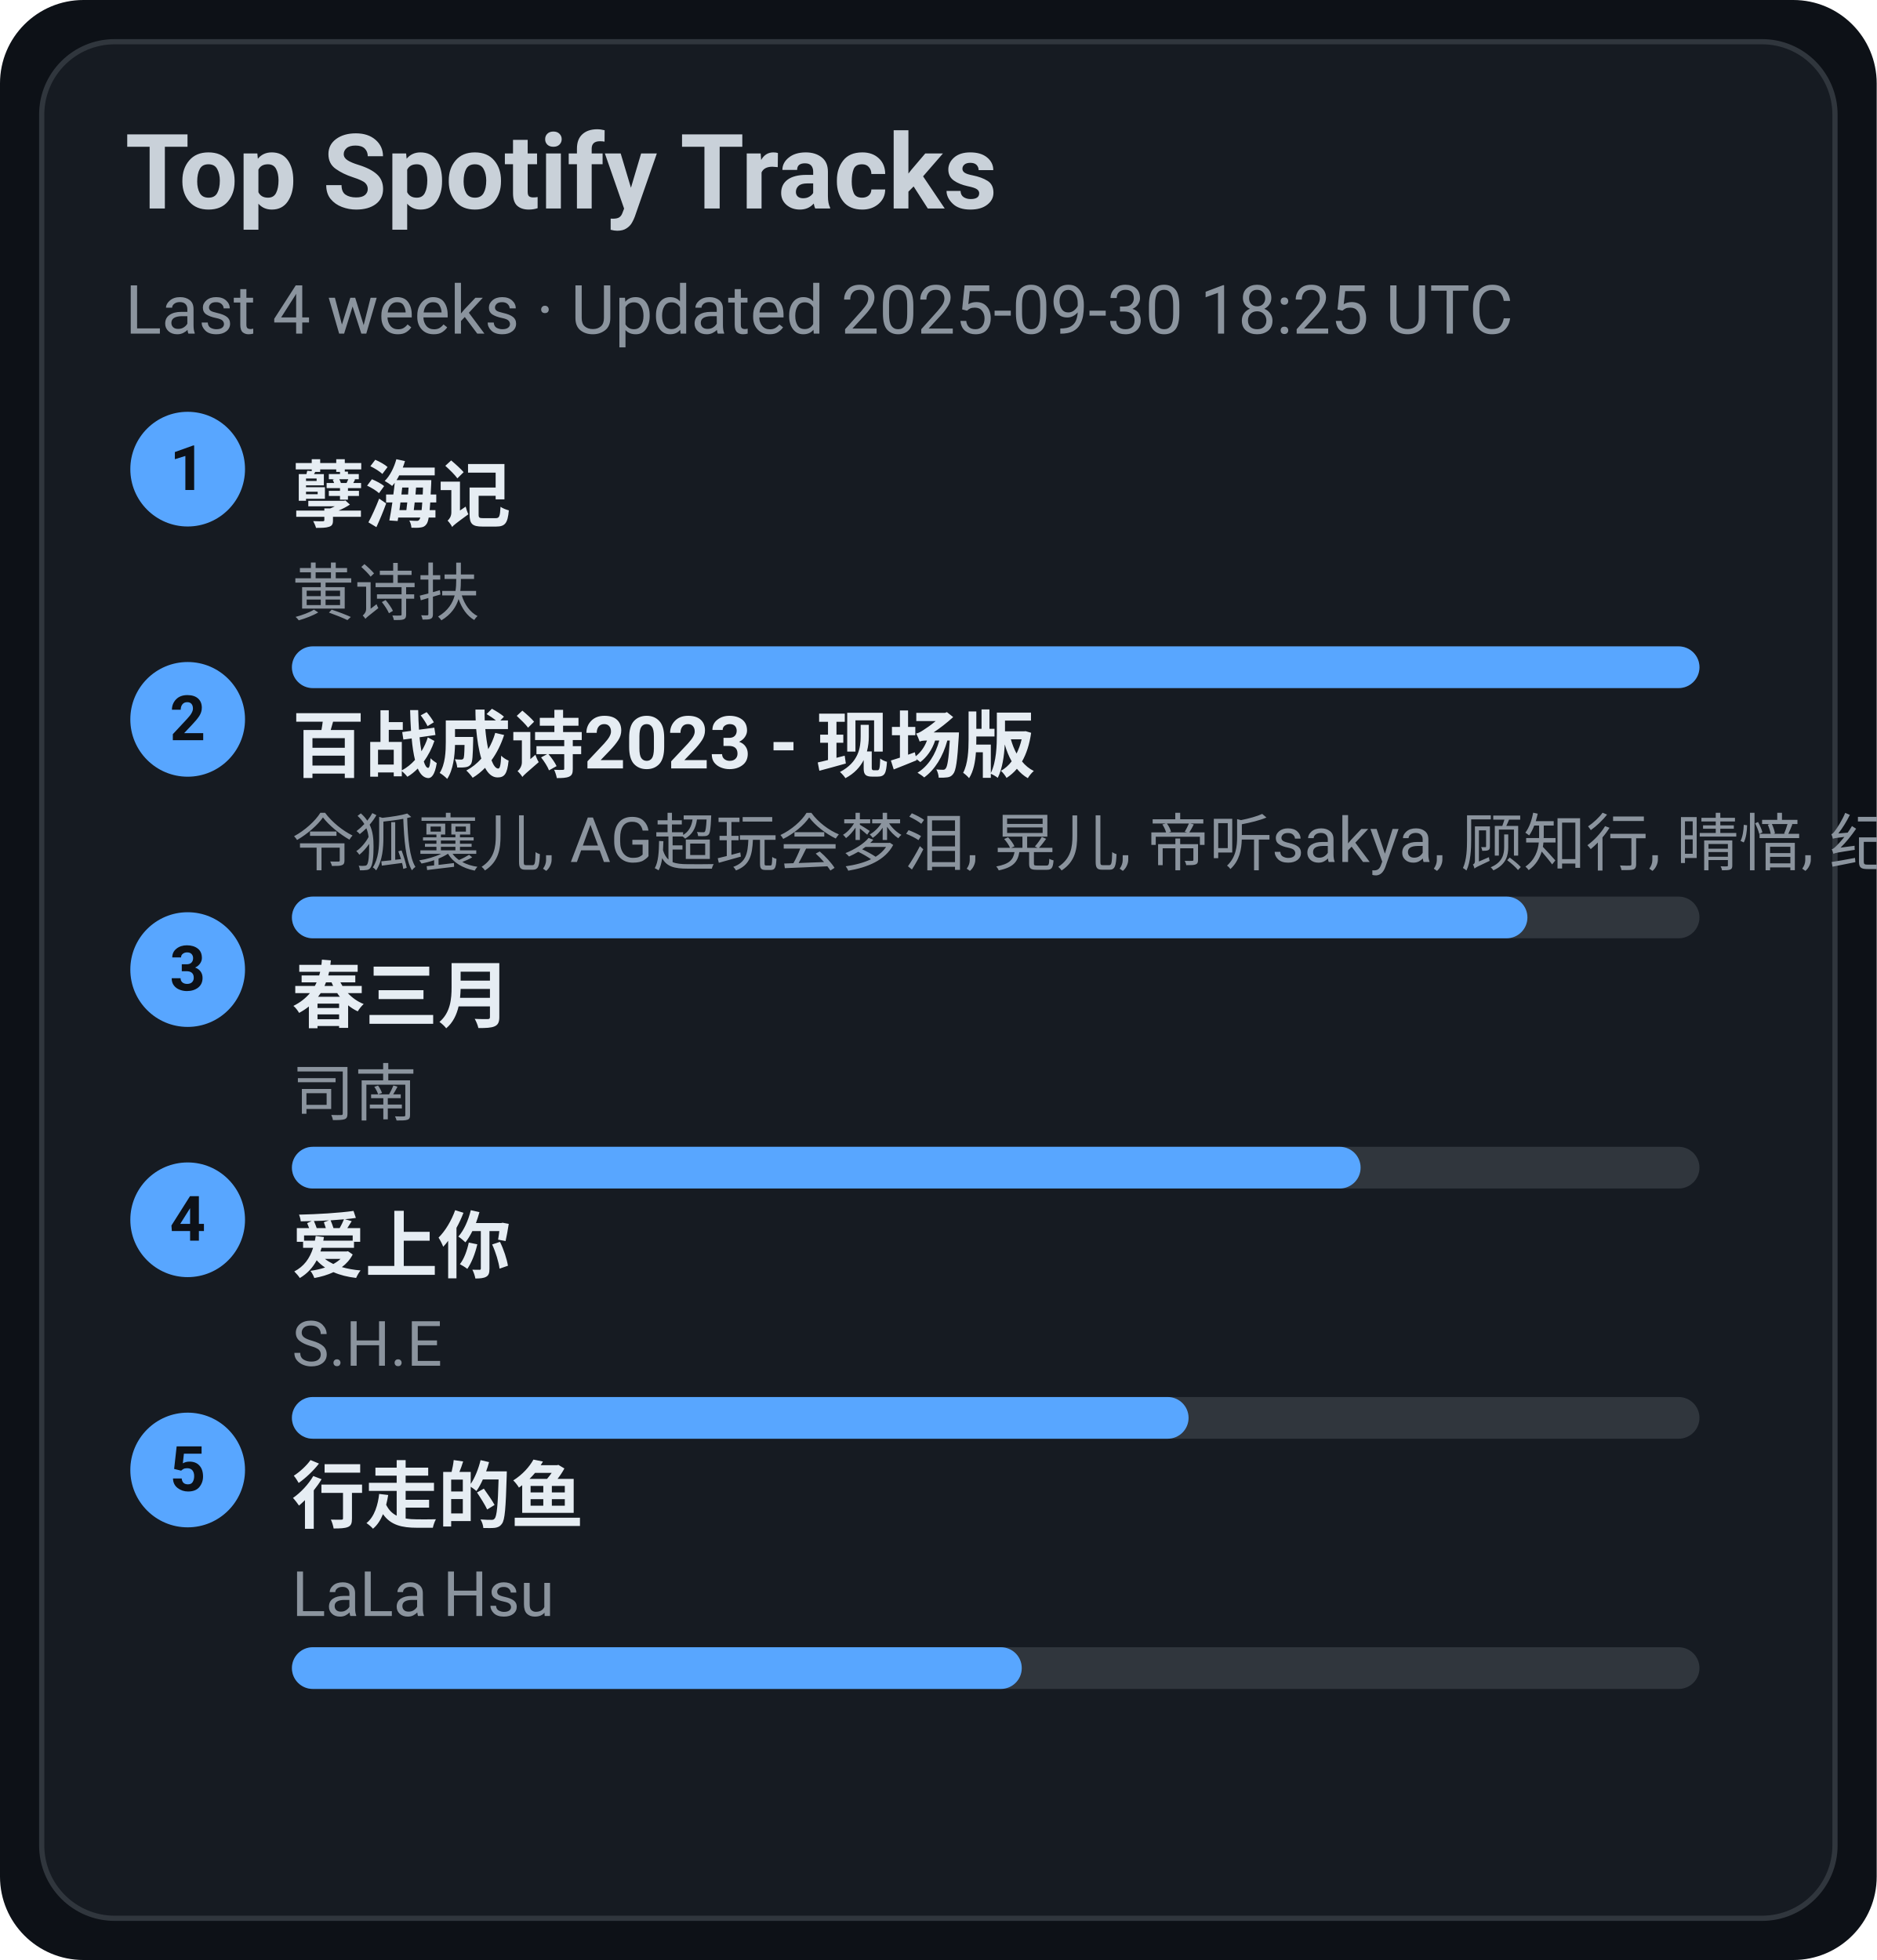
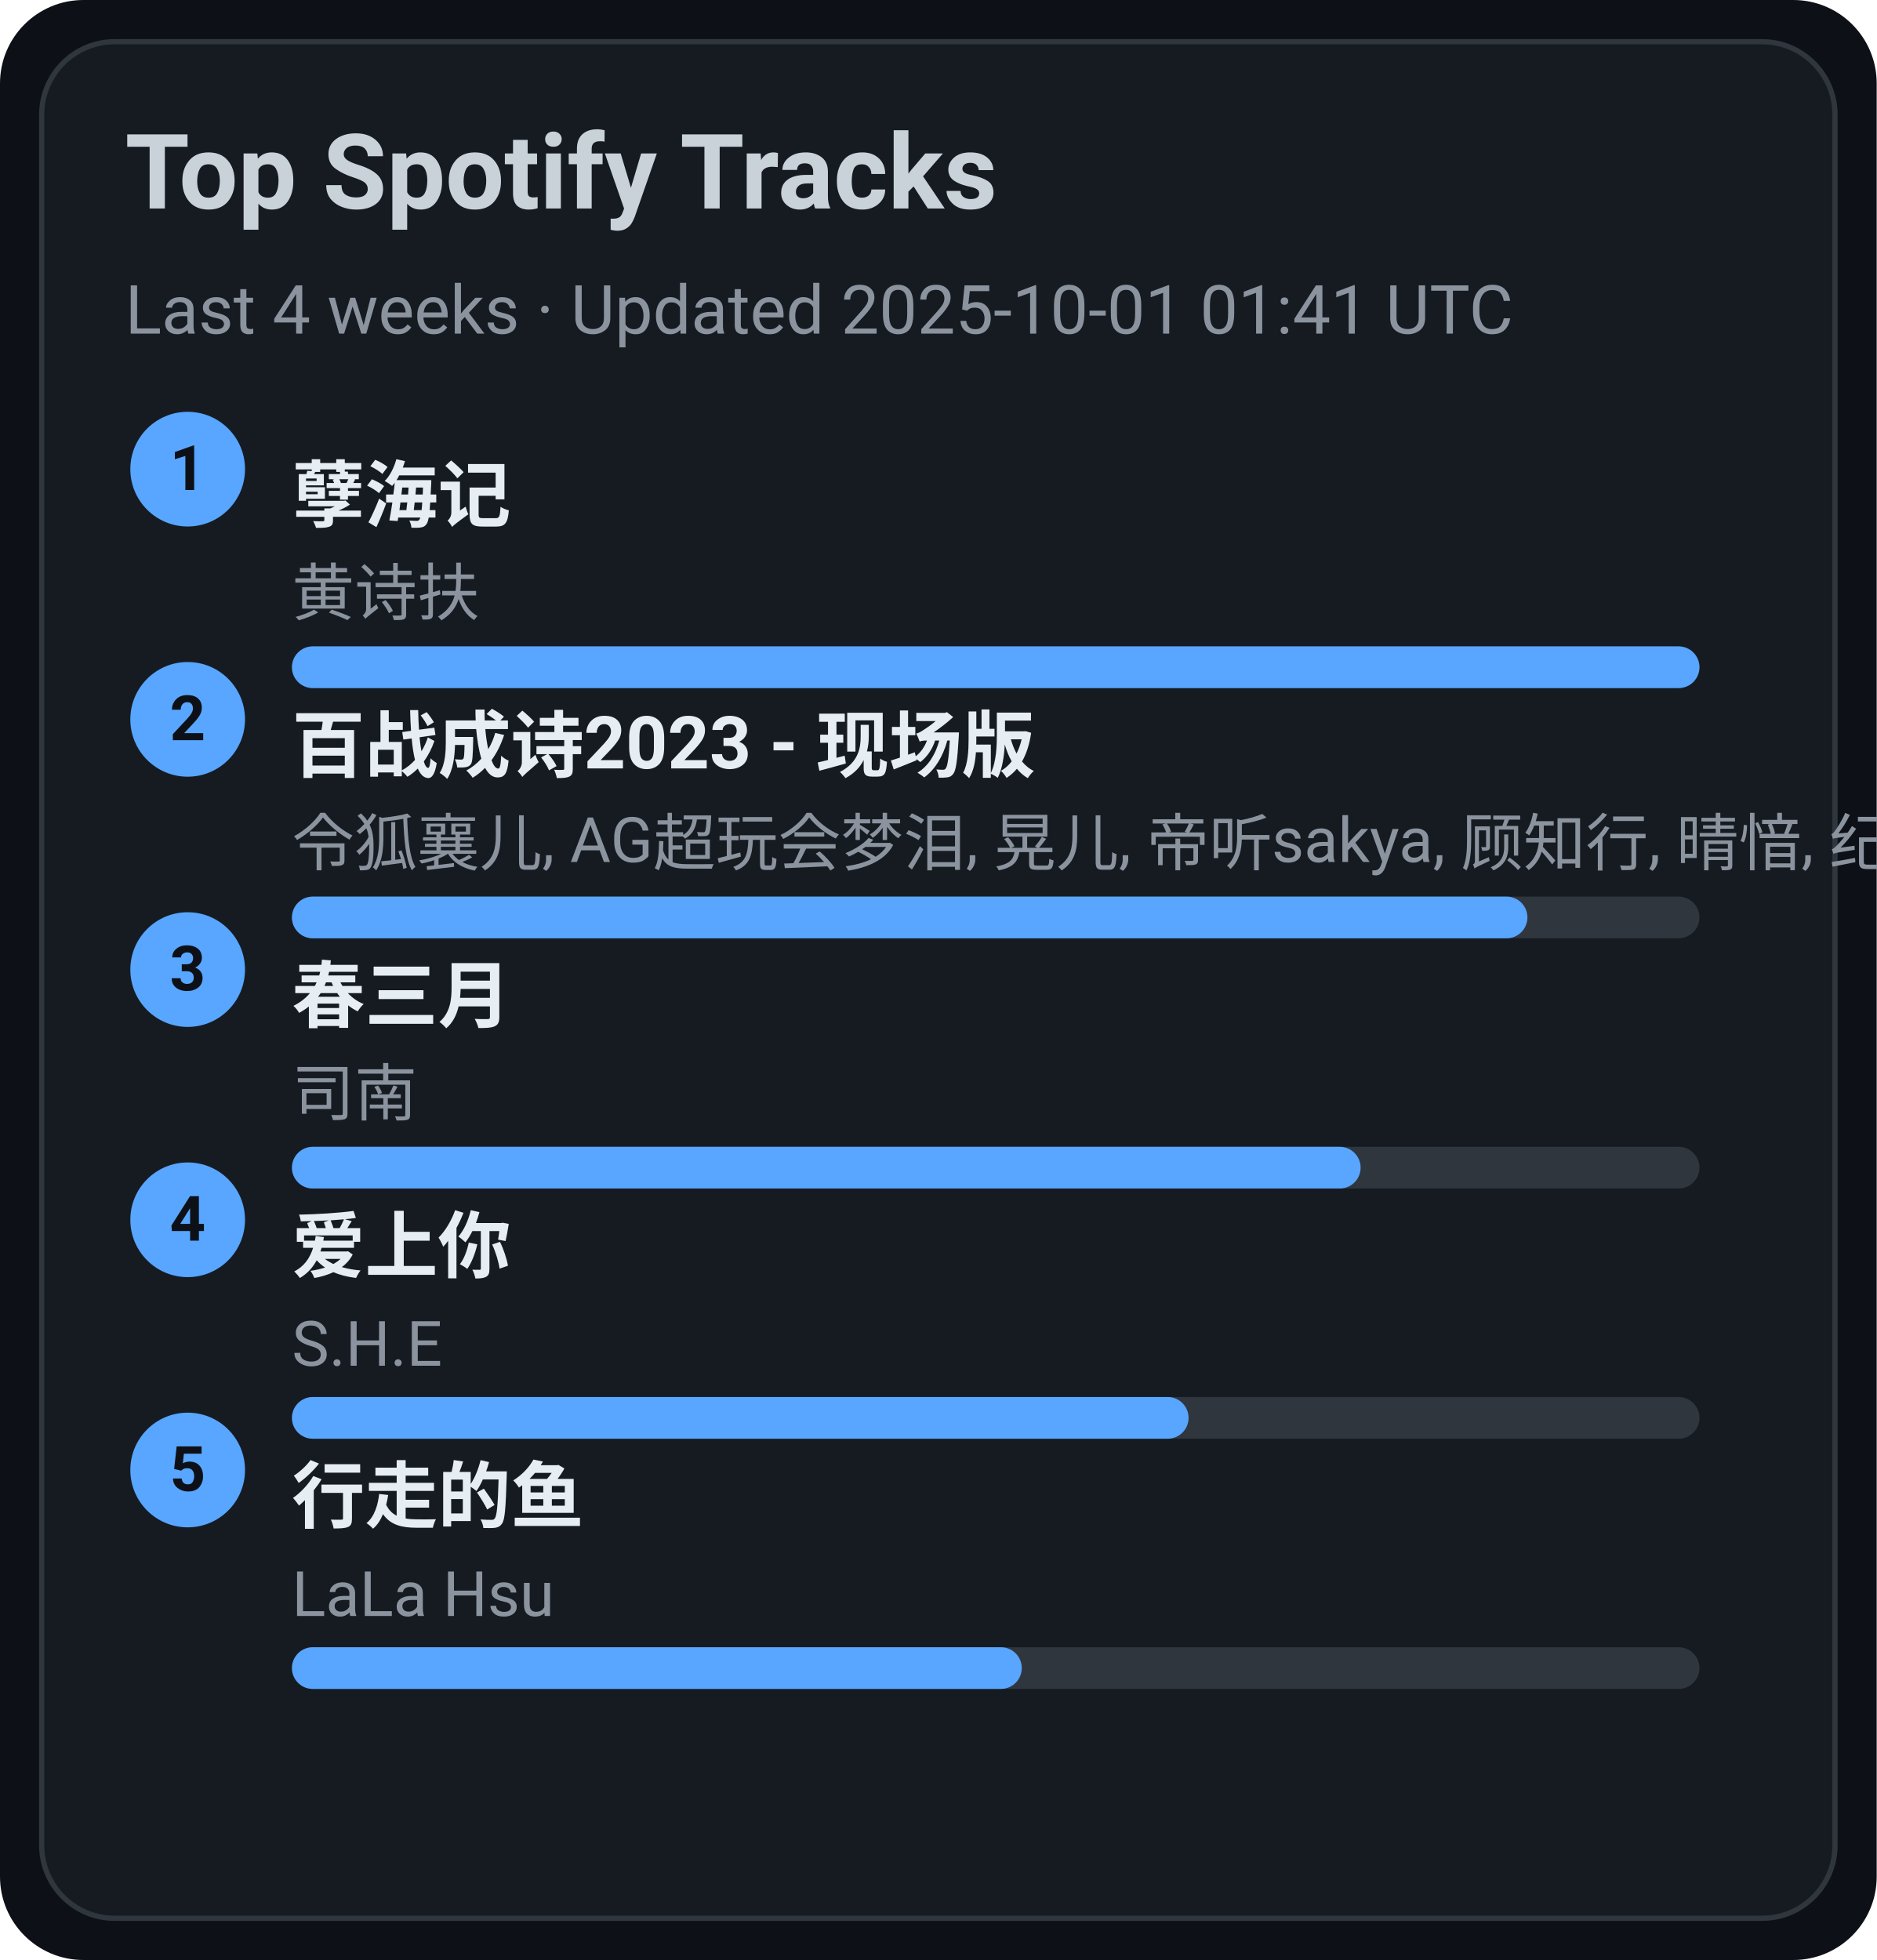
<svg xmlns="http://www.w3.org/2000/svg" width="360" height="376" viewBox="0 0 360 376">
  <style>text{font-family:-apple-system,BlinkMacSystemFont,Segoe UI,Roboto,Ubuntu,Helvetica Neue,Arial,Noto Sans,sans-serif}</style>
  <rect width="360" height="376" rx="16" fill="#0d1117" />
  <rect x="8" y="8" width="344" height="360" rx="14" fill="#161b22" stroke="#30363d" />
  <text x="24" y="40" font-size="20" fill="#c9d1d9" font-weight="600">Top Spotify Tracks</text>
-   <text x="24" y="64" font-size="13" fill="#8b949e">Last 4 weeks · Updated 2025-09-30 18:25 UTC</text>
+   <text x="24" y="64" font-size="13" fill="#8b949e">Last 4 weeks · Updated 2025-10-01 01:41 UTC</text>
  <circle cx="36" cy="90" r="11" fill="#58a6ff" />
  <text x="36" y="94" text-anchor="middle" font-size="12" fill="#0d1117" font-weight="700">1</text>
  <a href="https://open.spotify.com/track/3eIovUMhirNN6btJbpzNqD" target="_blank" rel="noopener noreferrer">
    <text x="56" y="100" font-size="14" fill="#e6edf3" font-weight="600">孽海记</text>
  </a>
  <text x="56" y="118" font-size="12" fill="#8b949e">黄诗扶</text>
  <rect x="56" y="124" width="270" height="8" rx="4" fill="#30363d" />
  <rect x="56" y="124" width="270" height="8" rx="4" fill="#58a6ff" />
  <circle cx="36" cy="138" r="11" fill="#58a6ff" />
  <text x="36" y="142" text-anchor="middle" font-size="12" fill="#0d1117" font-weight="700">2</text>
  <a href="https://open.spotify.com/track/2gttnS8fWnDwziLFt2TLEi" target="_blank" rel="noopener noreferrer">
    <text x="56" y="148" font-size="14" fill="#e6edf3" font-weight="600">百战成诗2023 - 现场版</text>
  </a>
  <text x="56" y="166" font-size="12" fill="#8b949e">令狐襄儿, AG超玩会梦泪, 晃儿, 帝听sakya, 顾知行, 晴愔, 纪粹希, 于冬然, 呦猫UNEKO</text>
  <rect x="56" y="172" width="270" height="8" rx="4" fill="#30363d" />
  <rect x="56" y="172" width="237" height="8" rx="4" fill="#58a6ff" />
  <circle cx="36" cy="186" r="11" fill="#58a6ff" />
  <text x="36" y="190" text-anchor="middle" font-size="12" fill="#0d1117" font-weight="700">3</text>
  <a href="https://open.spotify.com/track/5A9BOP4WTk2UayDlMb8w98" target="_blank" rel="noopener noreferrer">
    <text x="56" y="196" font-size="14" fill="#e6edf3" font-weight="600">春三月</text>
  </a>
  <text x="56" y="214" font-size="12" fill="#8b949e">司南</text>
  <rect x="56" y="220" width="270" height="8" rx="4" fill="#30363d" />
  <rect x="56" y="220" width="205" height="8" rx="4" fill="#58a6ff" />
  <circle cx="36" cy="234" r="11" fill="#58a6ff" />
  <text x="36" y="238" text-anchor="middle" font-size="12" fill="#0d1117" font-weight="700">4</text>
  <a href="https://open.spotify.com/track/4hcNpo1rtbzyNswsM5byTf" target="_blank" rel="noopener noreferrer">
    <text x="56" y="244" font-size="14" fill="#e6edf3" font-weight="600">爱上你</text>
  </a>
  <text x="56" y="262" font-size="12" fill="#8b949e">S.H.E</text>
  <rect x="56" y="268" width="270" height="8" rx="4" fill="#30363d" />
  <rect x="56" y="268" width="172" height="8" rx="4" fill="#58a6ff" />
  <circle cx="36" cy="282" r="11" fill="#58a6ff" />
  <text x="36" y="286" text-anchor="middle" font-size="12" fill="#0d1117" font-weight="700">5</text>
  <a href="https://open.spotify.com/track/5tGyQ1cWTaHBfZSHWr8AZb" target="_blank" rel="noopener noreferrer">
    <text x="56" y="292" font-size="14" fill="#e6edf3" font-weight="600">行走的鱼</text>
  </a>
  <text x="56" y="310" font-size="12" fill="#8b949e">LaLa Hsu</text>
  <rect x="56" y="316" width="270" height="8" rx="4" fill="#30363d" />
  <rect x="56" y="316" width="140" height="8" rx="4" fill="#58a6ff" />
</svg>
